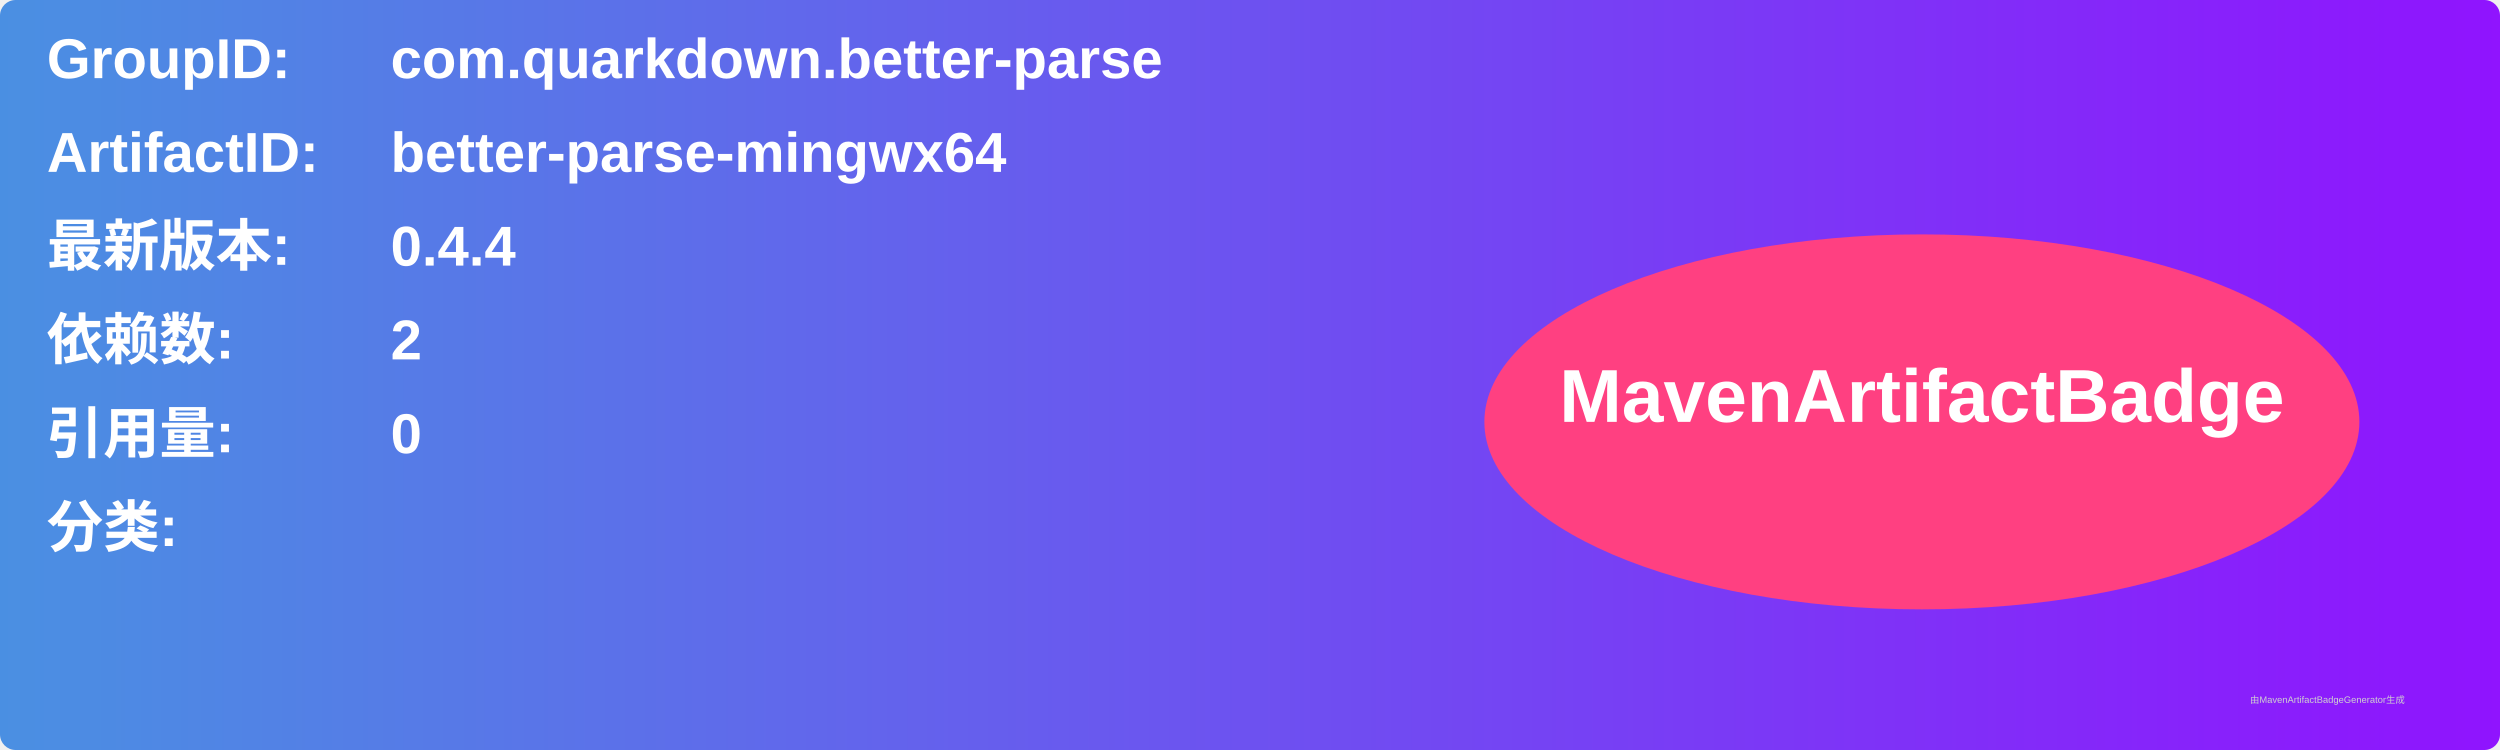
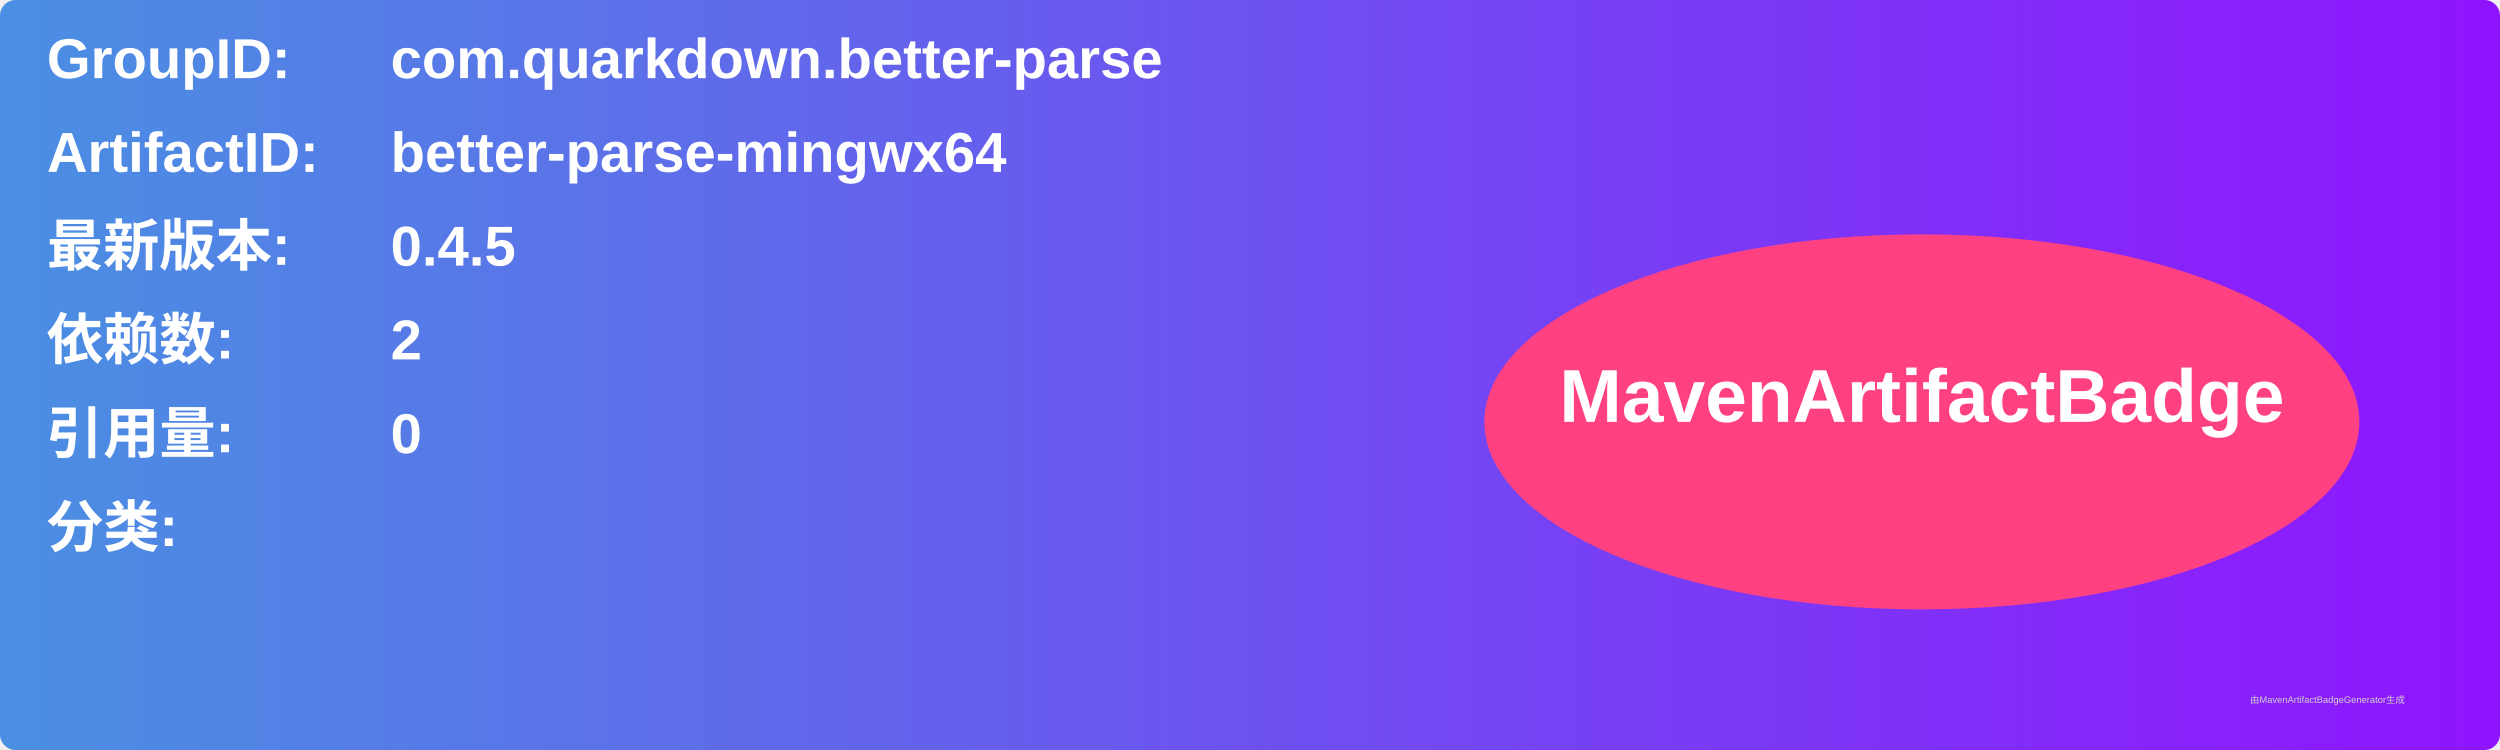
<svg xmlns="http://www.w3.org/2000/svg" width="800" height="240" viewBox="0 0 800 240">
  <linearGradient id="grad" x1="0%" y1="0%" x2="100%" y2="0%">
    <stop offset="0%" stop-color="#4a90e2" />
    <stop offset="100%" stop-color="#9013fe" />
  </linearGradient>
  <rect width="100%" height="100%" rx="5" ry="5" fill="url(#grad)" />
  <g transform="translate(15, 15)">
    <text x="0" y="10" font-family="Arial" font-size="18" fill="white" font-weight="bold" width="260">GroupID:</text>
    <text x="110" y="10" font-family="Arial" font-size="18" fill="white" font-weight="bold" width="460">com.quarkdown.better-parse</text>
    <text x="0" y="40" font-family="Arial" font-size="18" fill="white" font-weight="bold" width="260">ArtifactID:</text>
    <text x="110" y="40" font-family="Arial" font-size="18" fill="white" font-weight="bold" width="460">better-parse-mingwx64</text>
    <text x="0" y="70" font-family="Arial" font-size="18" fill="white" font-weight="bold">最新版本:</text>
    <text x="110" y="70" font-family="Arial" font-size="18" fill="white" font-weight="bold">
-       <tspan font-weight="bold">0.4.4</tspan>
+       <tspan font-weight="bold">0.4.5</tspan>
    </text>
    <text x="0" y="100" font-family="Arial" font-size="18" fill="white" font-weight="bold">依赖数: </text>
    <text x="110" y="100" font-family="Arial" font-size="18" fill="white">
      <tspan font-weight="bold">2</tspan>
    </text>
    <text x="0" y="130" font-family="Arial" font-size="18" fill="white" font-weight="bold">引用量: </text>
    <text x="110" y="130" font-family="Arial" font-size="18" fill="white">
      <tspan font-weight="bold">0</tspan>
    </text>
    <text x="0" y="160" font-family="Arial" font-size="18" fill="white" font-weight="bold">分类:</text>
    <text x="10" y="190" font-family="Arial" font-size="10" fill="white">
      <tspan font-weight="bold" />
    </text>
    <ellipse cx="600" cy="120" rx="140" ry="60" fill="#ff4081" />
    <text x="600" y="120" text-anchor="middle" font-family="Arial" font-size="24" fill="white" font-weight="bold">MavenArtifactBadge</text>
  </g>
  <text x="720" y="225" font-family="Arial" font-size="3" fill="#d0d0d0">由MavenArtifactBadgeGenerator生成</text>
</svg>
